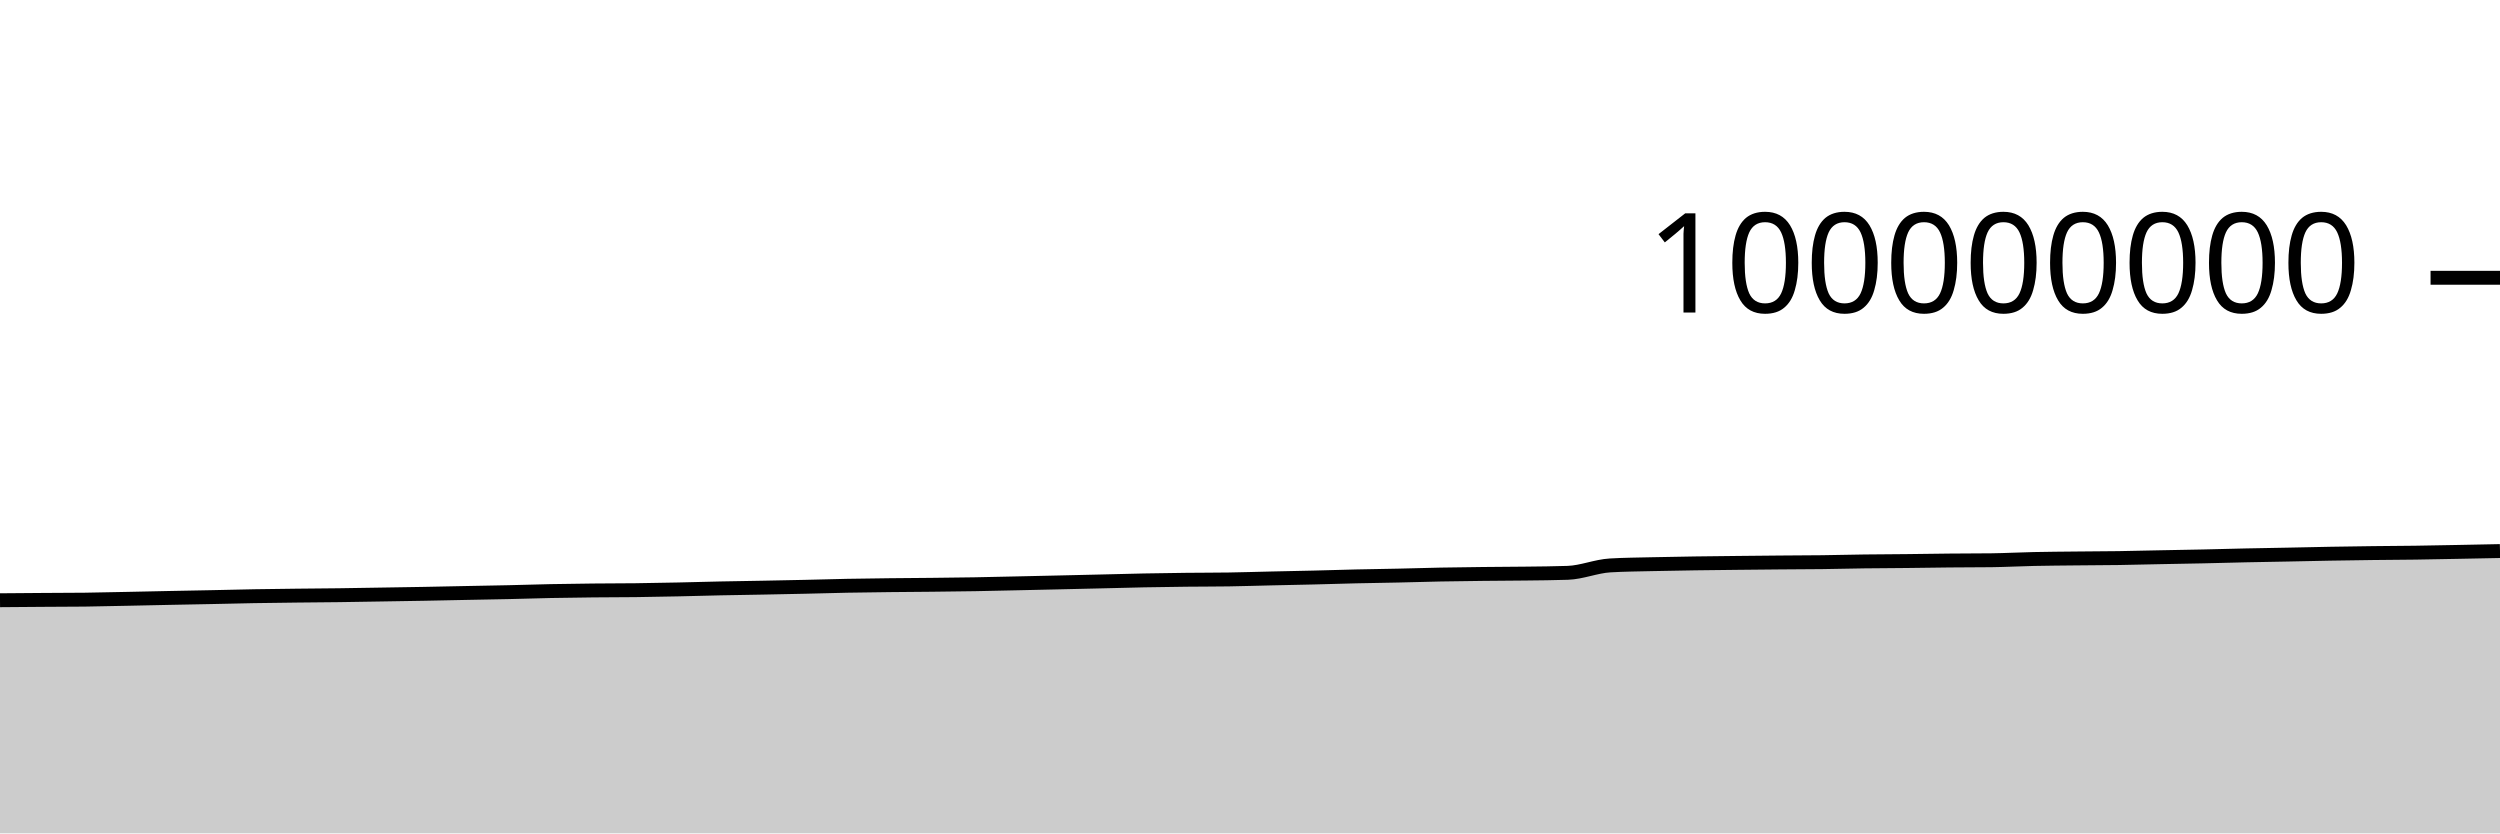
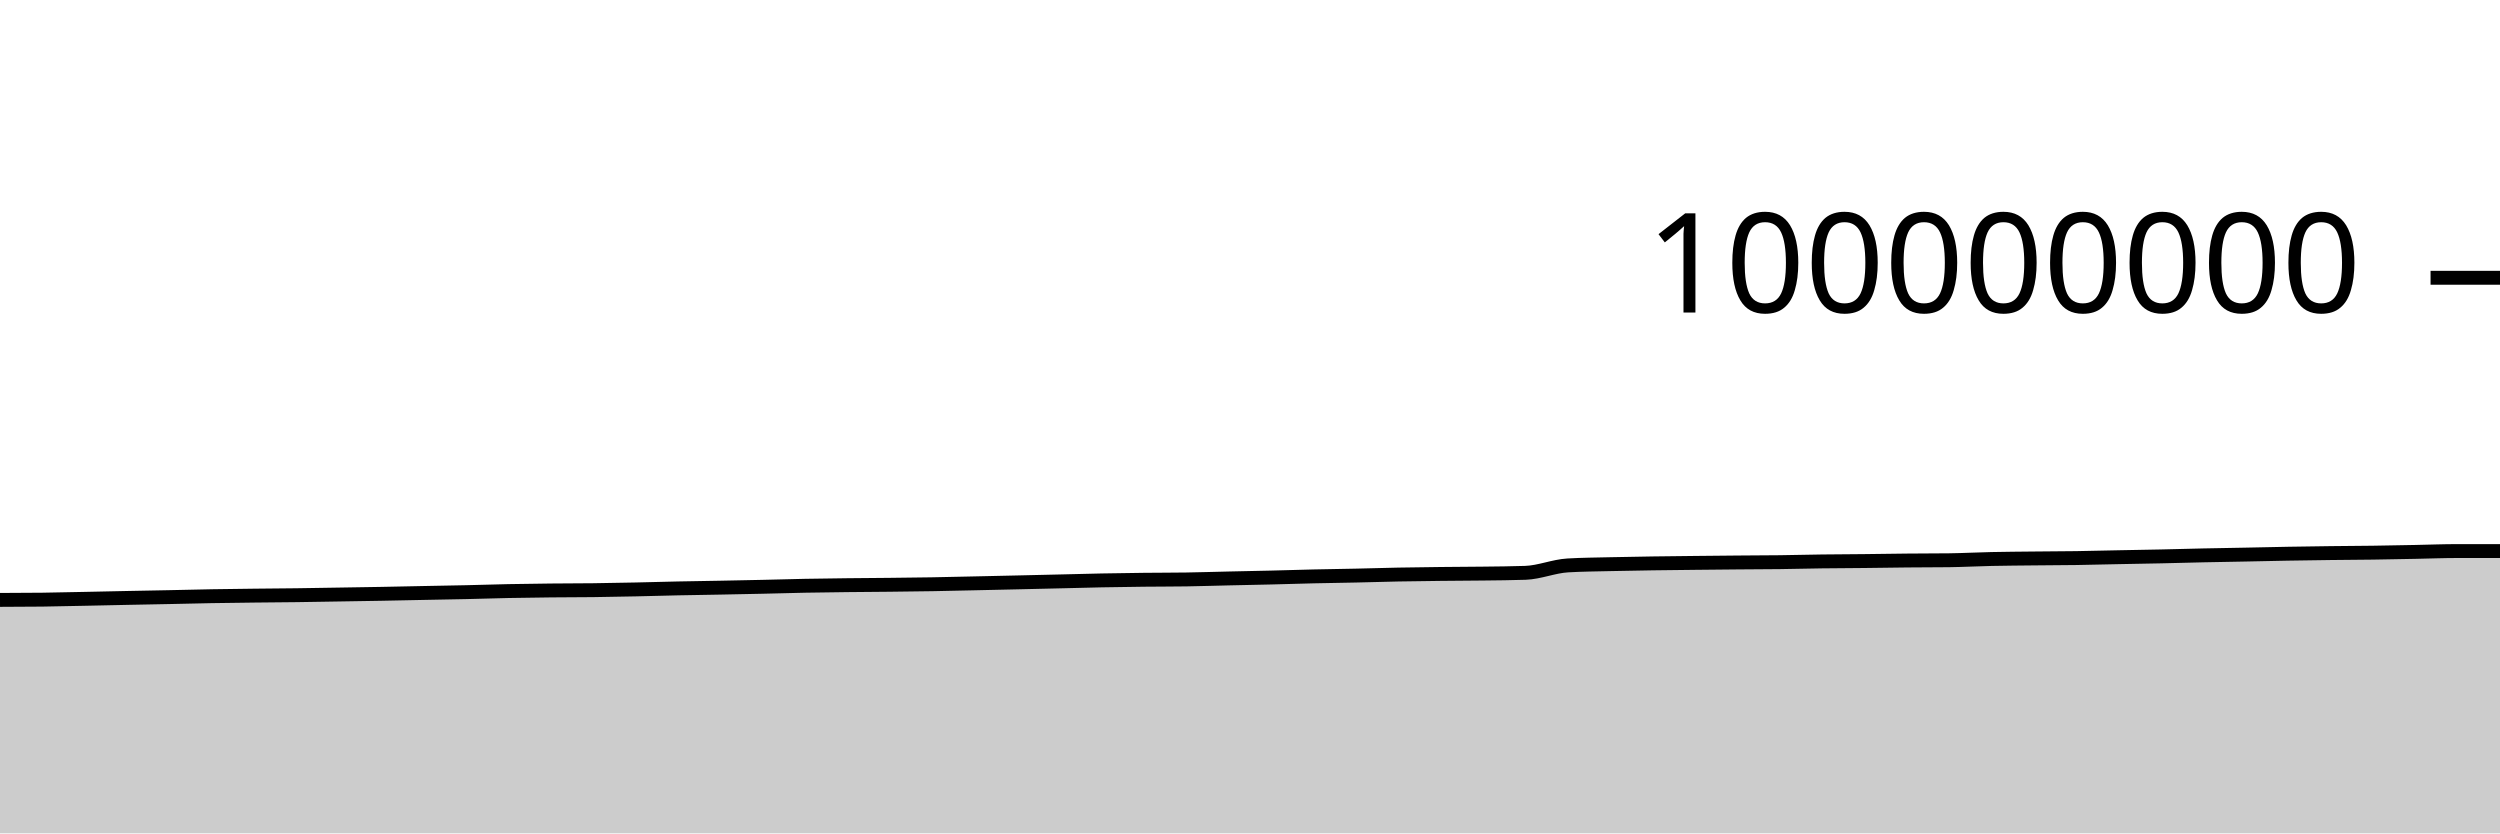
<svg xmlns="http://www.w3.org/2000/svg" viewBox="0 0 180 60">
  <g transform="translate(0,20)">
-     <path class="area" fill="rgba(0, 0, 0, 0.2)" d="M0,23.217C1.017,23.209,2.034,23.2,3.051,23.193C4.068,23.186,5.085,23.187,6.102,23.175C7.119,23.162,8.136,23.137,9.153,23.116C10.169,23.096,11.186,23.072,12.203,23.051C13.22,23.03,14.237,23.012,15.254,22.992C16.271,22.971,17.288,22.944,18.305,22.926C19.322,22.909,20.339,22.897,21.356,22.885C22.373,22.873,23.39,22.868,24.407,22.855C25.424,22.842,26.441,22.823,27.458,22.806C28.475,22.79,29.492,22.774,30.508,22.756C31.525,22.737,32.542,22.714,33.559,22.694C34.576,22.673,35.593,22.657,36.61,22.635C37.627,22.612,38.644,22.578,39.661,22.557C40.678,22.537,41.695,22.524,42.712,22.513C43.729,22.502,44.746,22.506,45.763,22.493C46.78,22.481,47.797,22.461,48.814,22.439C49.831,22.418,50.847,22.386,51.864,22.365C52.881,22.343,53.898,22.33,54.915,22.311C55.932,22.291,56.949,22.272,57.966,22.249C58.983,22.227,60,22.195,61.017,22.175C62.034,22.156,63.051,22.144,64.068,22.132C65.085,22.121,66.102,22.116,67.119,22.105C68.136,22.094,69.153,22.084,70.169,22.066C71.186,22.049,72.203,22.023,73.22,22.001C74.237,21.979,75.254,21.956,76.271,21.933C77.288,21.91,78.305,21.886,79.322,21.862C80.339,21.838,81.356,21.808,82.373,21.789C83.39,21.769,84.407,21.755,85.424,21.743C86.441,21.732,87.458,21.736,88.475,21.72C89.492,21.704,90.508,21.671,91.525,21.648C92.542,21.625,93.559,21.607,94.576,21.582C95.593,21.557,96.61,21.524,97.627,21.5C98.644,21.477,99.661,21.465,100.678,21.442C101.695,21.42,102.712,21.387,103.729,21.367C104.746,21.347,105.763,21.335,106.78,21.324C107.797,21.312,108.814,21.311,109.831,21.298C110.847,21.285,111.864,21.28,112.881,21.244C113.898,21.209,114.915,20.769,115.932,20.71C116.949,20.65,117.966,20.645,118.983,20.62C120,20.596,121.017,20.58,122.034,20.564C123.051,20.549,124.068,20.539,125.085,20.528C126.102,20.517,127.119,20.507,128.136,20.498C129.153,20.489,130.169,20.488,131.186,20.476C132.203,20.463,133.22,20.435,134.237,20.422C135.254,20.408,136.271,20.407,137.288,20.396C138.305,20.386,139.322,20.366,140.339,20.357C141.356,20.347,142.373,20.35,143.39,20.338C144.407,20.325,145.424,20.269,146.441,20.248C147.458,20.226,148.475,20.22,149.492,20.209C150.508,20.198,151.525,20.197,152.542,20.182C153.559,20.167,154.576,20.139,155.593,20.119C156.61,20.099,157.627,20.083,158.644,20.061C159.661,20.039,160.678,20.009,161.695,19.987C162.712,19.966,163.729,19.95,164.746,19.93C165.763,19.91,166.78,19.885,167.797,19.867C168.814,19.85,169.831,19.835,170.847,19.822C171.864,19.81,172.881,19.806,173.898,19.792C174.915,19.777,175.932,19.756,176.949,19.737C177.966,19.717,178.983,19.697,180,19.676L180,40C178.983,40,177.966,40,176.949,40C175.932,40,174.915,40,173.898,40C172.881,40,171.864,40,170.847,40C169.831,40,168.814,40,167.797,40C166.78,40,165.763,40,164.746,40C163.729,40,162.712,40,161.695,40C160.678,40,159.661,40,158.644,40C157.627,40,156.61,40,155.593,40C154.576,40,153.559,40,152.542,40C151.525,40,150.508,40,149.492,40C148.475,40,147.458,40,146.441,40C145.424,40,144.407,40,143.39,40C142.373,40,141.356,40,140.339,40C139.322,40,138.305,40,137.288,40C136.271,40,135.254,40,134.237,40C133.22,40,132.203,40,131.186,40C130.169,40,129.153,40,128.136,40C127.119,40,126.102,40,125.085,40C124.068,40,123.051,40,122.034,40C121.017,40,120,40,118.983,40C117.966,40,116.949,40,115.932,40C114.915,40,113.898,40,112.881,40C111.864,40,110.847,40,109.831,40C108.814,40,107.797,40,106.78,40C105.763,40,104.746,40,103.729,40C102.712,40,101.695,40,100.678,40C99.661,40,98.644,40,97.627,40C96.61,40,95.593,40,94.576,40C93.559,40,92.542,40,91.525,40C90.508,40,89.492,40,88.475,40C87.458,40,86.441,40,85.424,40C84.407,40,83.39,40,82.373,40C81.356,40,80.339,40,79.322,40C78.305,40,77.288,40,76.271,40C75.254,40,74.237,40,73.22,40C72.203,40,71.186,40,70.169,40C69.153,40,68.136,40,67.119,40C66.102,40,65.085,40,64.068,40C63.051,40,62.034,40,61.017,40C60,40,58.983,40,57.966,40C56.949,40,55.932,40,54.915,40C53.898,40,52.881,40,51.864,40C50.847,40,49.831,40,48.814,40C47.797,40,46.78,40,45.763,40C44.746,40,43.729,40,42.712,40C41.695,40,40.678,40,39.661,40C38.644,40,37.627,40,36.61,40C35.593,40,34.576,40,33.559,40C32.542,40,31.525,40,30.508,40C29.492,40,28.475,40,27.458,40C26.441,40,25.424,40,24.407,40C23.39,40,22.373,40,21.356,40C20.339,40,19.322,40,18.305,40C17.288,40,16.271,40,15.254,40C14.237,40,13.22,40,12.203,40C11.186,40,10.169,40,9.153,40C8.136,40,7.119,40,6.102,40C5.085,40,4.068,40,3.051,40C2.034,40,1.017,40,0,40Z" />
-     <path class="line" stroke="black" fill="none" d="M0,23.217C1.017,23.209,2.034,23.2,3.051,23.193C4.068,23.186,5.085,23.187,6.102,23.175C7.119,23.162,8.136,23.137,9.153,23.116C10.169,23.096,11.186,23.072,12.203,23.051C13.22,23.03,14.237,23.012,15.254,22.992C16.271,22.971,17.288,22.944,18.305,22.926C19.322,22.909,20.339,22.897,21.356,22.885C22.373,22.873,23.39,22.868,24.407,22.855C25.424,22.842,26.441,22.823,27.458,22.806C28.475,22.79,29.492,22.774,30.508,22.756C31.525,22.737,32.542,22.714,33.559,22.694C34.576,22.673,35.593,22.657,36.61,22.635C37.627,22.612,38.644,22.578,39.661,22.557C40.678,22.537,41.695,22.524,42.712,22.513C43.729,22.502,44.746,22.506,45.763,22.493C46.78,22.481,47.797,22.461,48.814,22.439C49.831,22.418,50.847,22.386,51.864,22.365C52.881,22.343,53.898,22.33,54.915,22.311C55.932,22.291,56.949,22.272,57.966,22.249C58.983,22.227,60,22.195,61.017,22.175C62.034,22.156,63.051,22.144,64.068,22.132C65.085,22.121,66.102,22.116,67.119,22.105C68.136,22.094,69.153,22.084,70.169,22.066C71.186,22.049,72.203,22.023,73.22,22.001C74.237,21.979,75.254,21.956,76.271,21.933C77.288,21.91,78.305,21.886,79.322,21.862C80.339,21.838,81.356,21.808,82.373,21.789C83.39,21.769,84.407,21.755,85.424,21.743C86.441,21.732,87.458,21.736,88.475,21.72C89.492,21.704,90.508,21.671,91.525,21.648C92.542,21.625,93.559,21.607,94.576,21.582C95.593,21.557,96.61,21.524,97.627,21.5C98.644,21.477,99.661,21.465,100.678,21.442C101.695,21.42,102.712,21.387,103.729,21.367C104.746,21.347,105.763,21.335,106.78,21.324C107.797,21.312,108.814,21.311,109.831,21.298C110.847,21.285,111.864,21.28,112.881,21.244C113.898,21.209,114.915,20.769,115.932,20.71C116.949,20.65,117.966,20.645,118.983,20.62C120,20.596,121.017,20.58,122.034,20.564C123.051,20.549,124.068,20.539,125.085,20.528C126.102,20.517,127.119,20.507,128.136,20.498C129.153,20.489,130.169,20.488,131.186,20.476C132.203,20.463,133.22,20.435,134.237,20.422C135.254,20.408,136.271,20.407,137.288,20.396C138.305,20.386,139.322,20.366,140.339,20.357C141.356,20.347,142.373,20.35,143.39,20.338C144.407,20.325,145.424,20.269,146.441,20.248C147.458,20.226,148.475,20.22,149.492,20.209C150.508,20.198,151.525,20.197,152.542,20.182C153.559,20.167,154.576,20.139,155.593,20.119C156.61,20.099,157.627,20.083,158.644,20.061C159.661,20.039,160.678,20.009,161.695,19.987C162.712,19.966,163.729,19.95,164.746,19.93C165.763,19.91,166.78,19.885,167.797,19.867C168.814,19.85,169.831,19.835,170.847,19.822C171.864,19.81,172.881,19.806,173.898,19.792C174.915,19.777,175.932,19.756,176.949,19.737C177.966,19.717,178.983,19.697,180,19.676" />
+     <path class="area" fill="rgba(0, 0, 0, 0.2)" d="M0,23.193C1.017,23.19,2.034,23.187,3.051,23.175C4.068,23.162,5.085,23.137,6.102,23.116C7.119,23.096,8.136,23.072,9.153,23.051C10.169,23.03,11.186,23.012,12.203,22.992C13.22,22.971,14.237,22.944,15.254,22.926C16.271,22.909,17.288,22.897,18.305,22.885C19.322,22.873,20.339,22.868,21.356,22.855C22.373,22.842,23.39,22.823,24.407,22.806C25.424,22.79,26.441,22.774,27.458,22.756C28.475,22.737,29.492,22.714,30.508,22.694C31.525,22.673,32.542,22.657,33.559,22.635C34.576,22.612,35.593,22.578,36.61,22.557C37.627,22.537,38.644,22.524,39.661,22.513C40.678,22.502,41.695,22.506,42.712,22.493C43.729,22.481,44.746,22.461,45.763,22.439C46.78,22.418,47.797,22.386,48.814,22.365C49.831,22.343,50.847,22.33,51.864,22.311C52.881,22.291,53.898,22.272,54.915,22.249C55.932,22.227,56.949,22.195,57.966,22.175C58.983,22.156,60,22.144,61.017,22.132C62.034,22.121,63.051,22.116,64.068,22.105C65.085,22.094,66.102,22.084,67.119,22.066C68.136,22.049,69.153,22.023,70.169,22.001C71.186,21.979,72.203,21.956,73.22,21.933C74.237,21.91,75.254,21.886,76.271,21.862C77.288,21.838,78.305,21.808,79.322,21.789C80.339,21.769,81.356,21.755,82.373,21.743C83.39,21.732,84.407,21.736,85.424,21.72C86.441,21.704,87.458,21.671,88.475,21.648C89.492,21.625,90.508,21.607,91.525,21.582C92.542,21.557,93.559,21.524,94.576,21.5C95.593,21.477,96.61,21.465,97.627,21.442C98.644,21.42,99.661,21.387,100.678,21.367C101.695,21.347,102.712,21.335,103.729,21.324C104.746,21.312,105.763,21.311,106.78,21.298C107.797,21.285,108.814,21.28,109.831,21.244C110.847,21.209,111.864,20.769,112.881,20.71C113.898,20.65,114.915,20.645,115.932,20.62C116.949,20.596,117.966,20.58,118.983,20.564C120,20.549,121.017,20.539,122.034,20.528C123.051,20.517,124.068,20.507,125.085,20.498C126.102,20.489,127.119,20.488,128.136,20.476C129.153,20.463,130.169,20.435,131.186,20.422C132.203,20.408,133.22,20.407,134.237,20.396C135.254,20.386,136.271,20.366,137.288,20.357C138.305,20.347,139.322,20.35,140.339,20.338C141.356,20.325,142.373,20.269,143.39,20.248C144.407,20.226,145.424,20.22,146.441,20.209C147.458,20.198,148.475,20.197,149.492,20.182C150.508,20.167,151.525,20.139,152.542,20.119C153.559,20.099,154.576,20.083,155.593,20.061C156.61,20.039,157.627,20.009,158.644,19.987C159.661,19.966,160.678,19.95,161.695,19.93C162.712,19.91,163.729,19.885,164.746,19.867C165.763,19.85,166.78,19.835,167.797,19.822C168.814,19.81,169.831,19.806,170.847,19.792C171.864,19.777,172.881,19.756,173.898,19.737C174.915,19.717,175.932,19.676,176.949,19.676C177.966,19.676,178.983,19.676,180,19.676L180,40C178.983,40,177.966,40,176.949,40C175.932,40,174.915,40,173.898,40C172.881,40,171.864,40,170.847,40C169.831,40,168.814,40,167.797,40C166.78,40,165.763,40,164.746,40C163.729,40,162.712,40,161.695,40C160.678,40,159.661,40,158.644,40C157.627,40,156.61,40,155.593,40C154.576,40,153.559,40,152.542,40C151.525,40,150.508,40,149.492,40C148.475,40,147.458,40,146.441,40C145.424,40,144.407,40,143.39,40C142.373,40,141.356,40,140.339,40C139.322,40,138.305,40,137.288,40C136.271,40,135.254,40,134.237,40C133.22,40,132.203,40,131.186,40C130.169,40,129.153,40,128.136,40C127.119,40,126.102,40,125.085,40C124.068,40,123.051,40,122.034,40C121.017,40,120,40,118.983,40C117.966,40,116.949,40,115.932,40C114.915,40,113.898,40,112.881,40C111.864,40,110.847,40,109.831,40C108.814,40,107.797,40,106.78,40C105.763,40,104.746,40,103.729,40C102.712,40,101.695,40,100.678,40C99.661,40,98.644,40,97.627,40C96.61,40,95.593,40,94.576,40C93.559,40,92.542,40,91.525,40C90.508,40,89.492,40,88.475,40C87.458,40,86.441,40,85.424,40C84.407,40,83.39,40,82.373,40C81.356,40,80.339,40,79.322,40C78.305,40,77.288,40,76.271,40C75.254,40,74.237,40,73.22,40C72.203,40,71.186,40,70.169,40C69.153,40,68.136,40,67.119,40C66.102,40,65.085,40,64.068,40C63.051,40,62.034,40,61.017,40C60,40,58.983,40,57.966,40C56.949,40,55.932,40,54.915,40C53.898,40,52.881,40,51.864,40C50.847,40,49.831,40,48.814,40C47.797,40,46.78,40,45.763,40C44.746,40,43.729,40,42.712,40C41.695,40,40.678,40,39.661,40C38.644,40,37.627,40,36.61,40C35.593,40,34.576,40,33.559,40C32.542,40,31.525,40,30.508,40C29.492,40,28.475,40,27.458,40C26.441,40,25.424,40,24.407,40C23.39,40,22.373,40,21.356,40C20.339,40,19.322,40,18.305,40C17.288,40,16.271,40,15.254,40C14.237,40,13.22,40,12.203,40C11.186,40,10.169,40,9.153,40C8.136,40,7.119,40,6.102,40C5.085,40,4.068,40,3.051,40C2.034,40,1.017,40,0,40Z" />
+     <path class="line" stroke="black" fill="none" d="M0,23.193C1.017,23.19,2.034,23.187,3.051,23.175C4.068,23.162,5.085,23.137,6.102,23.116C7.119,23.096,8.136,23.072,9.153,23.051C10.169,23.03,11.186,23.012,12.203,22.992C13.22,22.971,14.237,22.944,15.254,22.926C16.271,22.909,17.288,22.897,18.305,22.885C19.322,22.873,20.339,22.868,21.356,22.855C22.373,22.842,23.39,22.823,24.407,22.806C25.424,22.79,26.441,22.774,27.458,22.756C28.475,22.737,29.492,22.714,30.508,22.694C31.525,22.673,32.542,22.657,33.559,22.635C34.576,22.612,35.593,22.578,36.61,22.557C37.627,22.537,38.644,22.524,39.661,22.513C40.678,22.502,41.695,22.506,42.712,22.493C43.729,22.481,44.746,22.461,45.763,22.439C46.78,22.418,47.797,22.386,48.814,22.365C49.831,22.343,50.847,22.33,51.864,22.311C52.881,22.291,53.898,22.272,54.915,22.249C55.932,22.227,56.949,22.195,57.966,22.175C58.983,22.156,60,22.144,61.017,22.132C62.034,22.121,63.051,22.116,64.068,22.105C65.085,22.094,66.102,22.084,67.119,22.066C68.136,22.049,69.153,22.023,70.169,22.001C71.186,21.979,72.203,21.956,73.22,21.933C74.237,21.91,75.254,21.886,76.271,21.862C77.288,21.838,78.305,21.808,79.322,21.789C80.339,21.769,81.356,21.755,82.373,21.743C83.39,21.732,84.407,21.736,85.424,21.72C86.441,21.704,87.458,21.671,88.475,21.648C89.492,21.625,90.508,21.607,91.525,21.582C92.542,21.557,93.559,21.524,94.576,21.5C95.593,21.477,96.61,21.465,97.627,21.442C98.644,21.42,99.661,21.387,100.678,21.367C101.695,21.347,102.712,21.335,103.729,21.324C104.746,21.312,105.763,21.311,106.78,21.298C107.797,21.285,108.814,21.28,109.831,21.244C110.847,21.209,111.864,20.769,112.881,20.71C113.898,20.65,114.915,20.645,115.932,20.62C116.949,20.596,117.966,20.58,118.983,20.564C120,20.549,121.017,20.539,122.034,20.528C123.051,20.517,124.068,20.507,125.085,20.498C126.102,20.489,127.119,20.488,128.136,20.476C129.153,20.463,130.169,20.435,131.186,20.422C132.203,20.408,133.22,20.407,134.237,20.396C135.254,20.386,136.271,20.366,137.288,20.357C138.305,20.347,139.322,20.35,140.339,20.338C141.356,20.325,142.373,20.269,143.39,20.248C144.407,20.226,145.424,20.22,146.441,20.209C147.458,20.198,148.475,20.197,149.492,20.182C150.508,20.167,151.525,20.139,152.542,20.119C153.559,20.099,154.576,20.083,155.593,20.061C156.61,20.039,157.627,20.009,158.644,19.987C159.661,19.966,160.678,19.95,161.695,19.93C162.712,19.91,163.729,19.885,164.746,19.867C165.763,19.85,166.78,19.835,167.797,19.822C168.814,19.81,169.831,19.806,170.847,19.792C171.864,19.777,172.881,19.756,173.898,19.737C174.915,19.717,175.932,19.676,176.949,19.676C177.966,19.676,178.983,19.676,180,19.676" />
    <path class="axis-ceiling" stroke-width="1" stroke="black" fill="none" d="M175,0L180,0" />
    <text class="axis-ceiling-label" font-family="sans-serif" text-anchor="end" font-size="10px" x="170" y="2.5">100000000</text>
  </g>
</svg>
